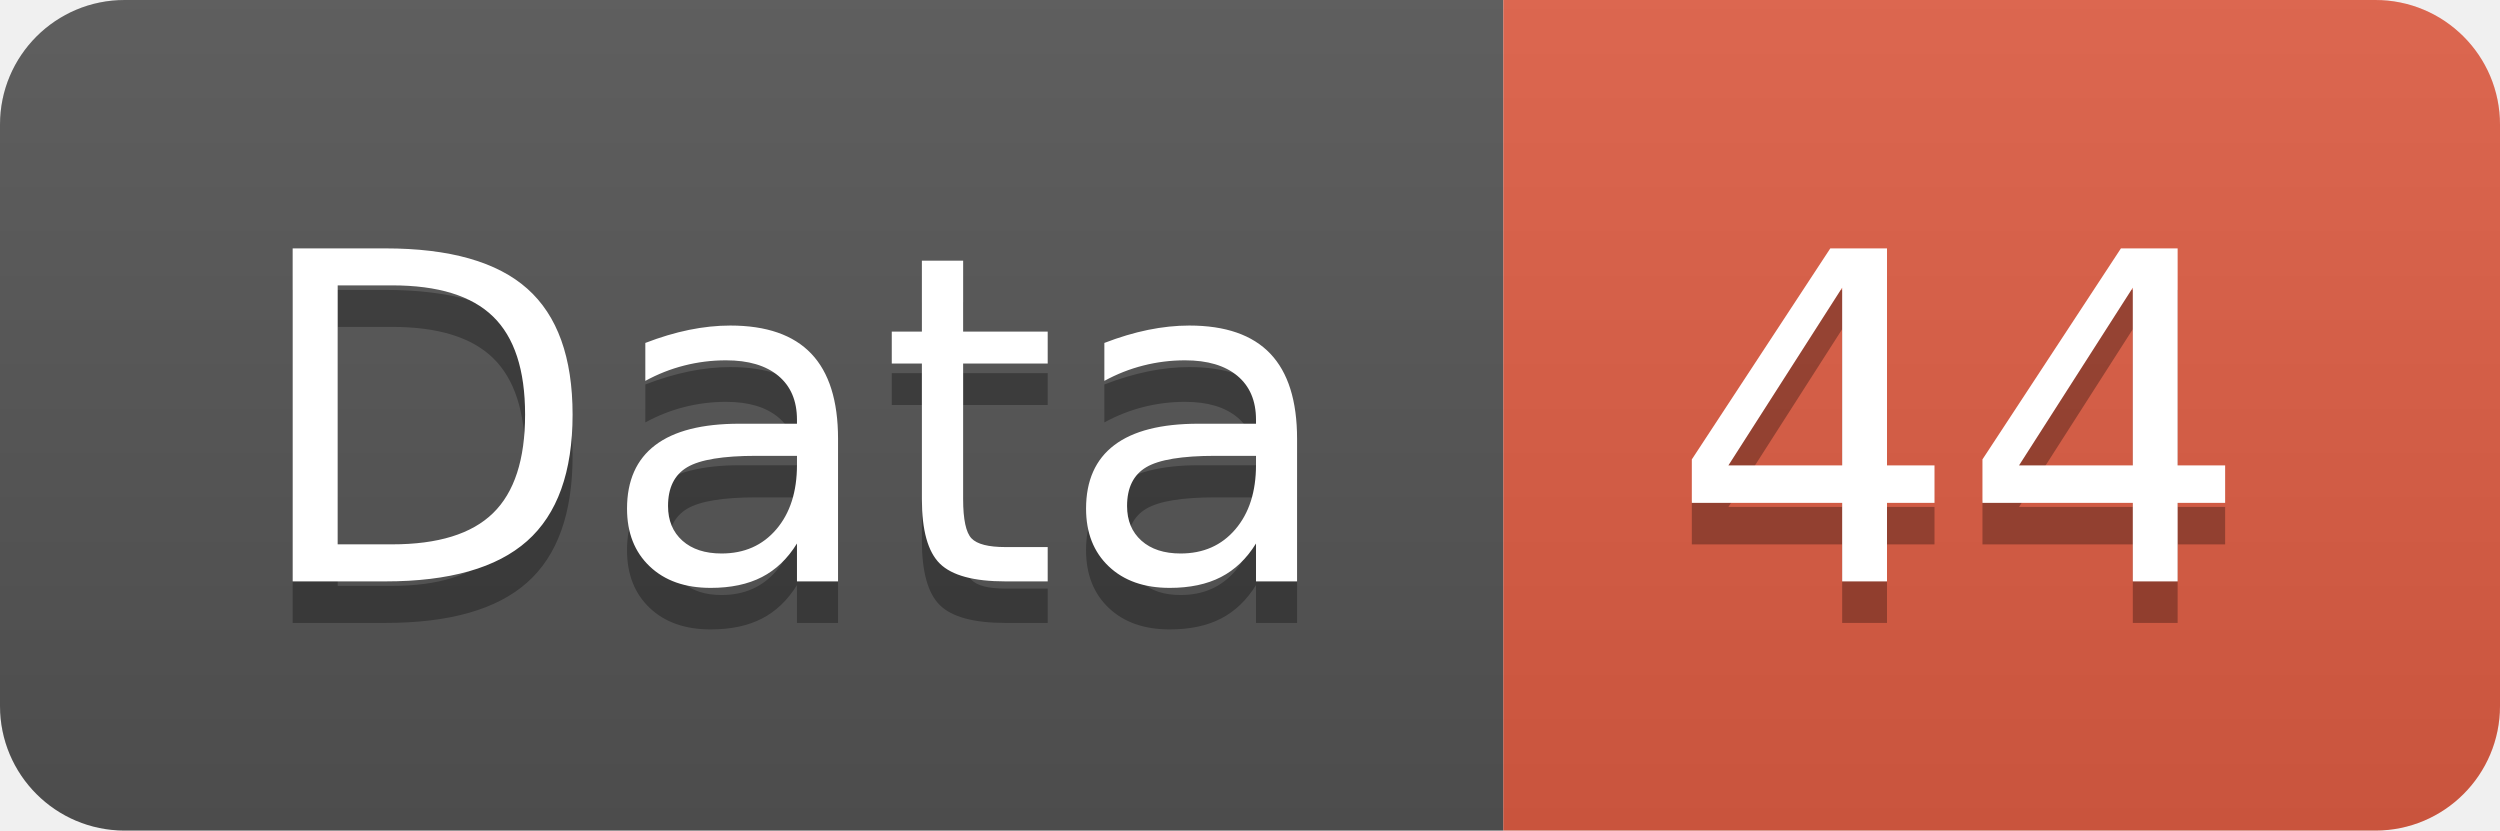
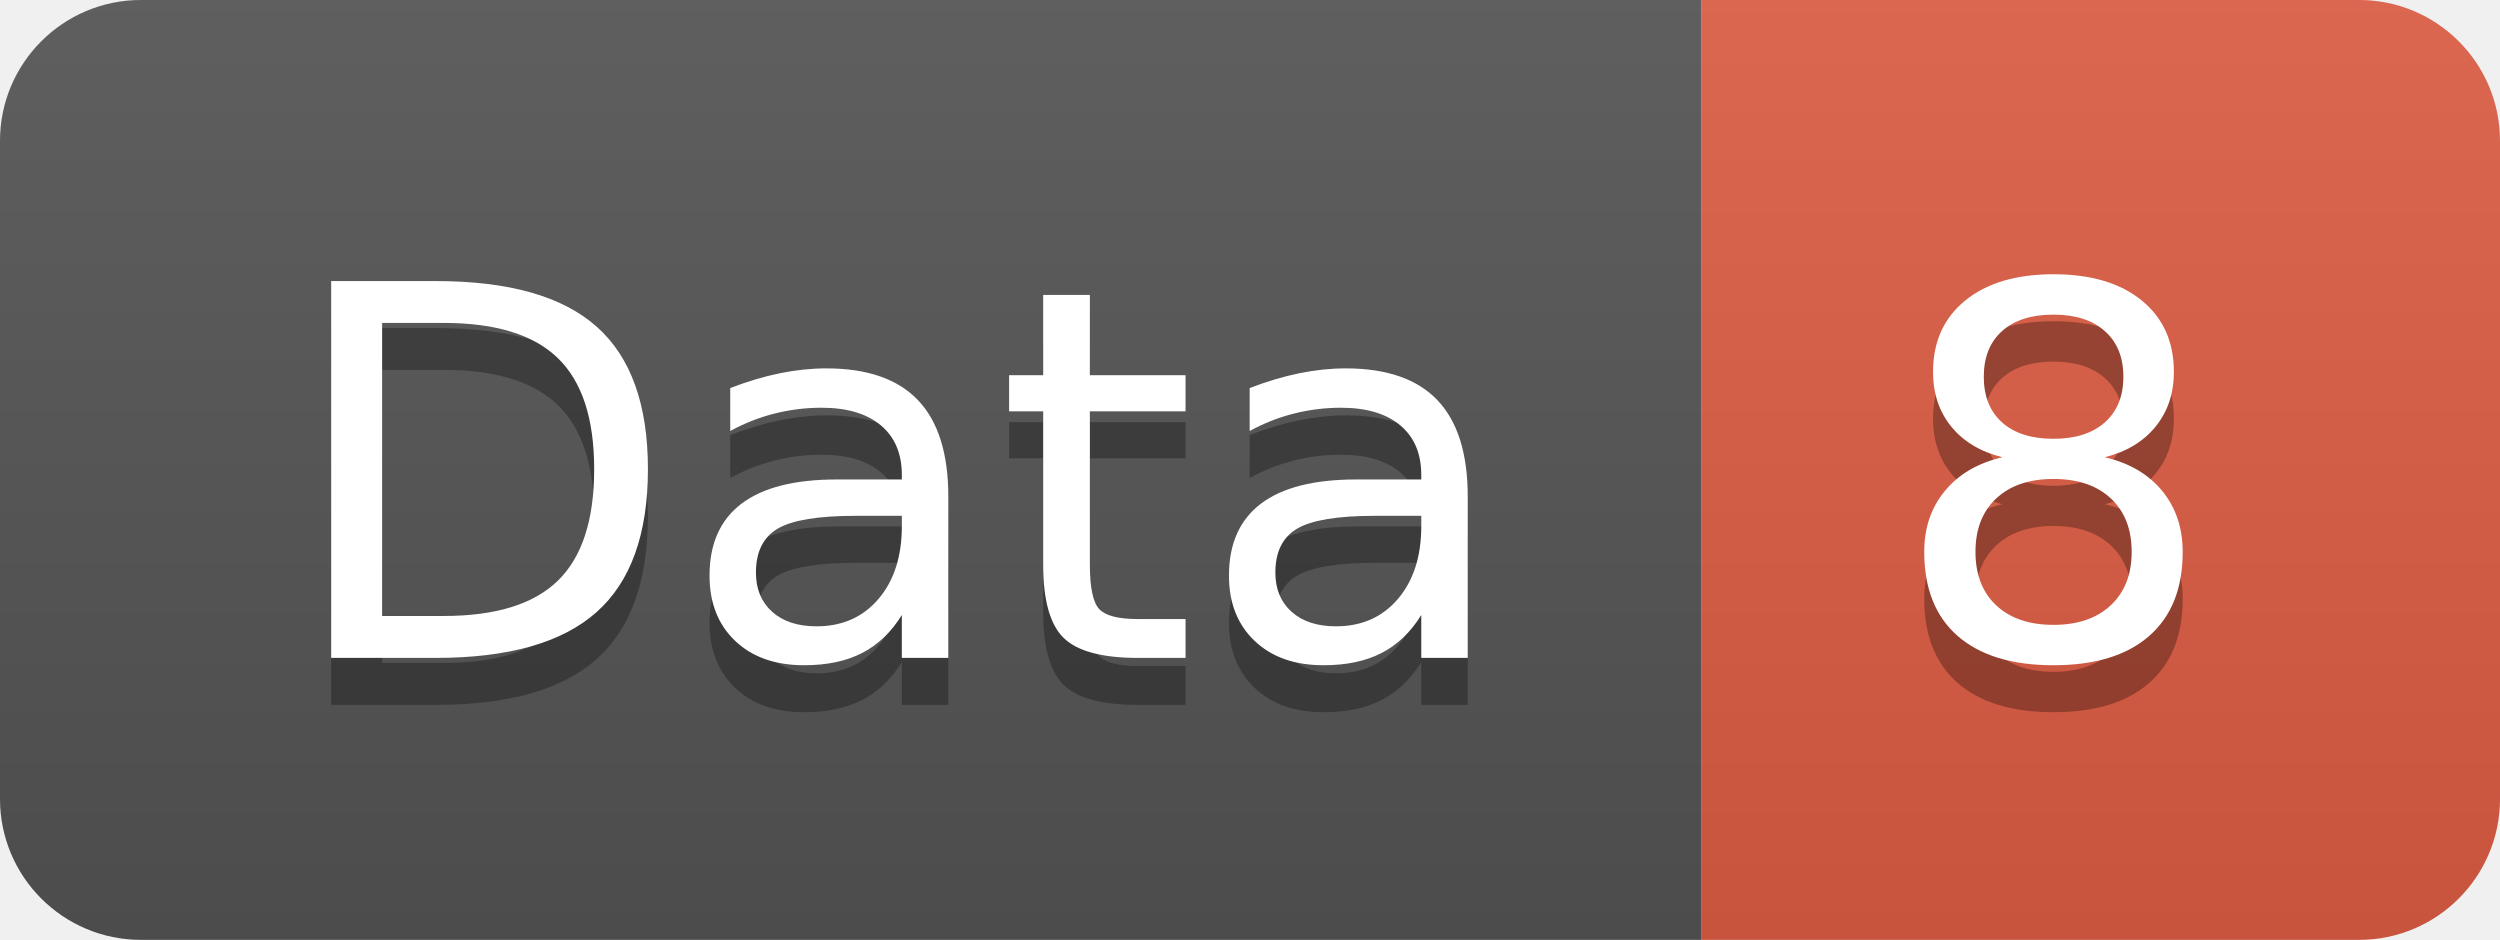
- <svg xmlns="http://www.w3.org/2000/svg" width="60.2" height="20">
+ <svg xmlns="http://www.w3.org/2000/svg" width="53.2" height="20">
  <linearGradient id="smooth" x2="0" y2="100%">
    <stop offset="0" stop-color="#bbb" stop-opacity=".1" />
    <stop offset="1" stop-opacity=".1" />
  </linearGradient>
  <clipPath id="round">
-     <rect width="60.2" height="20" rx="3" fill="#fff" />
+     <rect width="53.2" height="20" rx="3" fill="#fff" />
  </clipPath>
  <g clip-path="url(#round)">
    <rect width="36.2" height="20" fill="#555" />
-     <rect x="36.2" width="24.0" height="20" fill="#e05d44" />
-     <rect width="60.2" height="20" fill="url(#smooth)" />
+     <rect x="36.2" width="17.0" height="20" fill="#e05d44" />
+     <rect width="53.2" height="20" fill="url(#smooth)" />
  </g>
  <g fill="#fff" text-anchor="middle" font-family="DejaVu Sans,Verdana,Geneva,sans-serif" font-size="110">
    <text x="191.0" y="150" fill="#010101" fill-opacity=".3" transform="scale(0.1)" textLength="262.0" lengthAdjust="spacing">Data</text>
    <text x="191.0" y="140" transform="scale(0.1)" textLength="262.0" lengthAdjust="spacing">Data</text>
-     <text x="472.0" y="150" fill="#010101" fill-opacity=".3" transform="scale(0.1)" textLength="140.0" lengthAdjust="spacing">44</text>
-     <text x="472.0" y="140" transform="scale(0.1)" textLength="140.0" lengthAdjust="spacing">44</text>
+     <text x="437.0" y="150" fill="#010101" fill-opacity=".3" transform="scale(0.1)" textLength="70.0" lengthAdjust="spacing">8</text>
+     <text x="437.0" y="140" transform="scale(0.1)" textLength="70.0" lengthAdjust="spacing">8</text>
  </g>
</svg>
